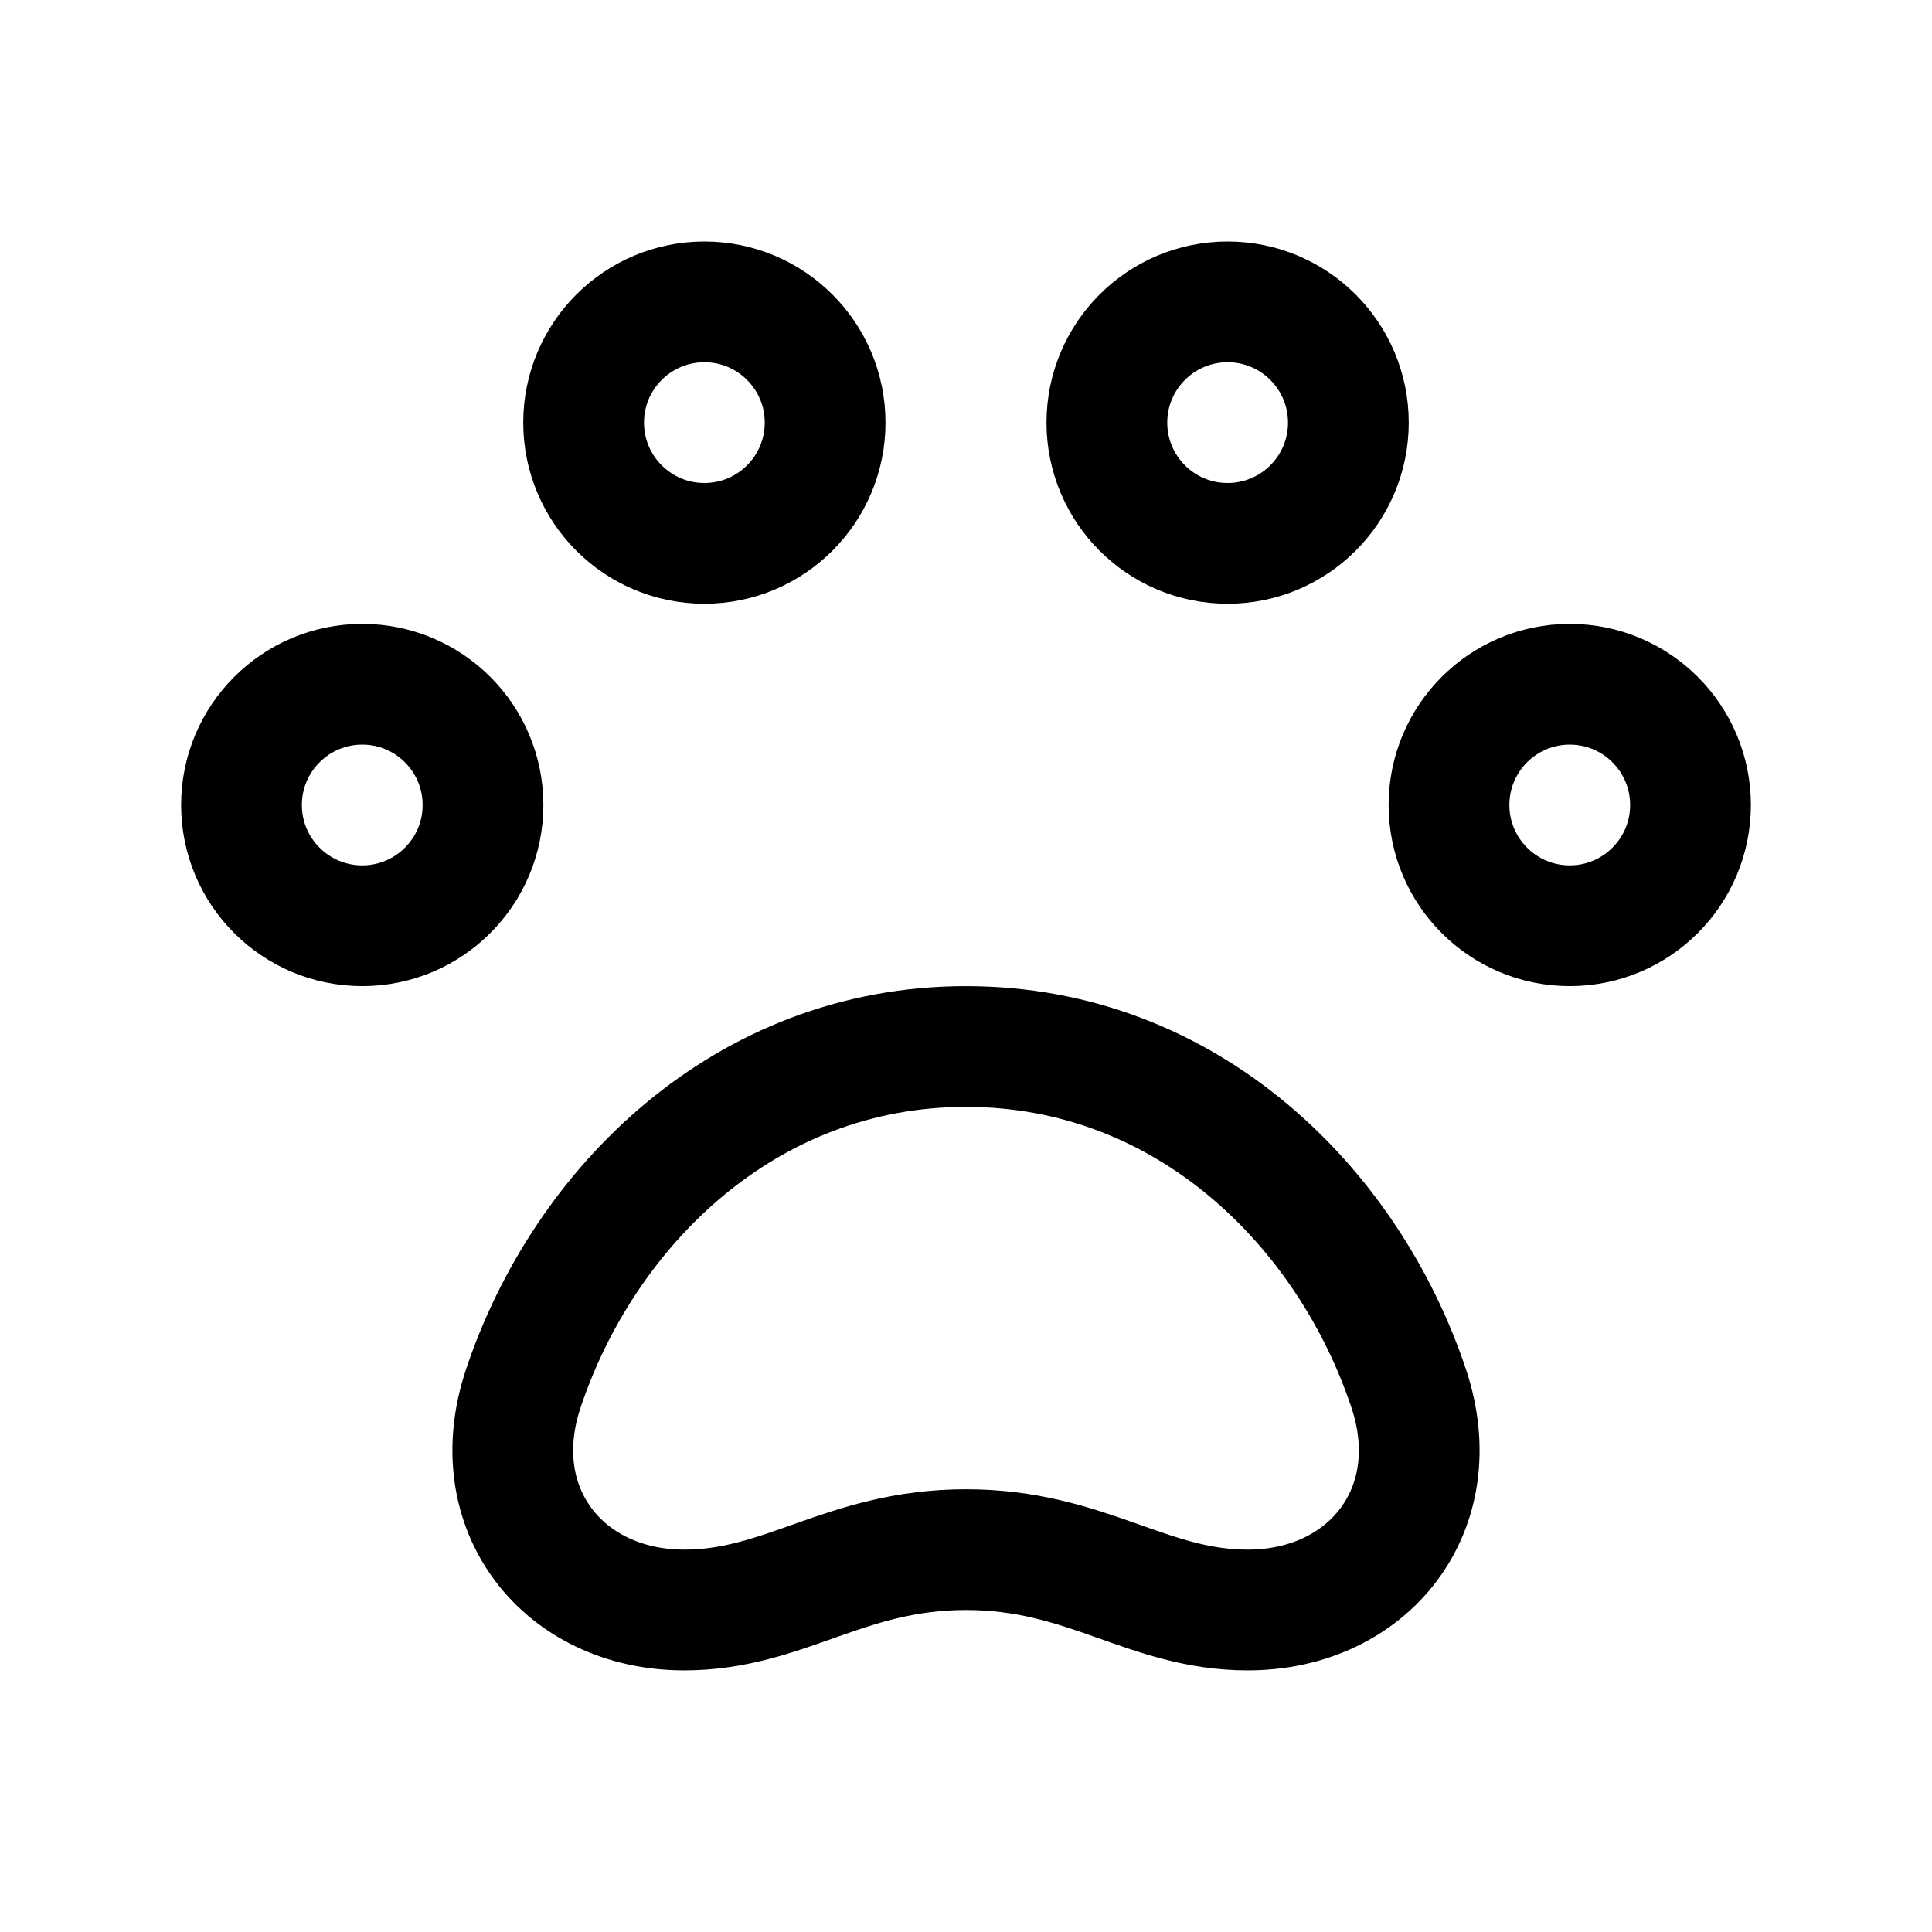
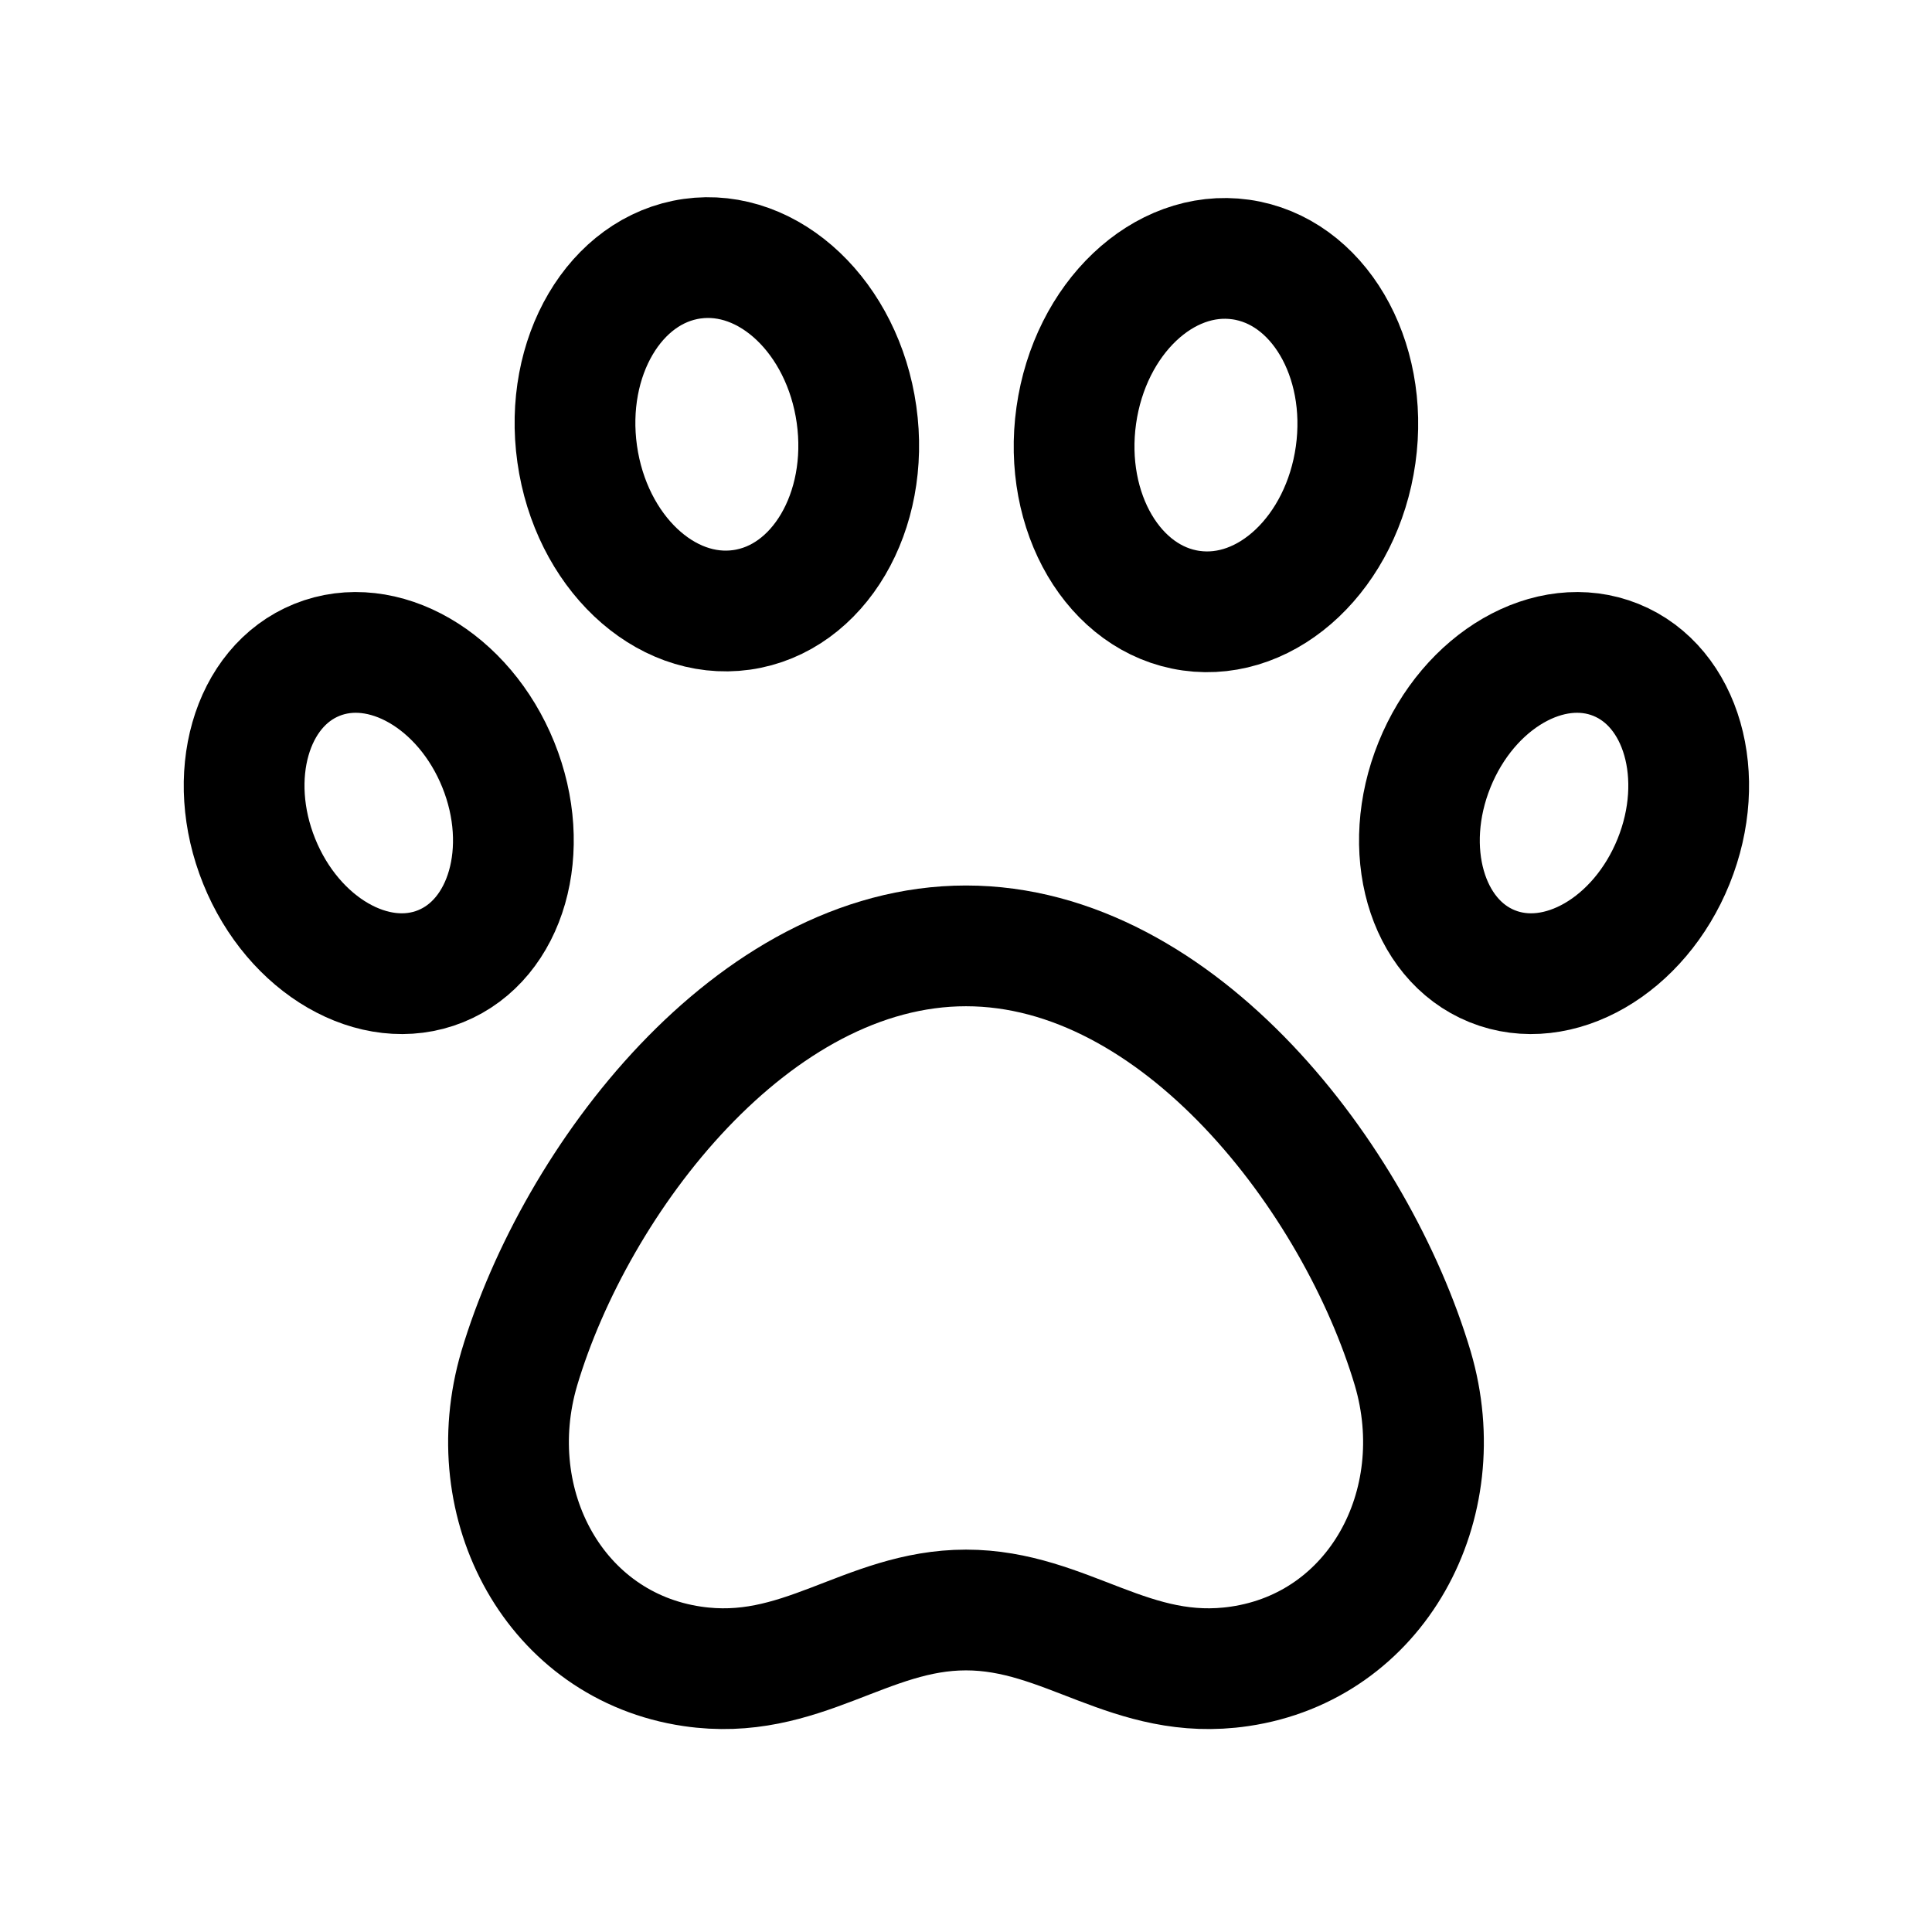
<svg xmlns="http://www.w3.org/2000/svg" viewBox="0 0 24 24" fill="none" stroke="currentColor" stroke-width="1.5" stroke-linecap="round" stroke-linejoin="round">
-   <circle cx="4.5" cy="10" r="1.5" />
-   <circle cx="8.75" cy="5.25" r="1.5" />
-   <circle cx="15.25" cy="5.25" r="1.5" />
-   <circle cx="19.5" cy="10" r="1.5" />
-   <path d="M8.5 20c-1.5 0-2.5-1.25-2-2.75.75-2.25 2.75-4.25 5.5-4.25s4.75 2 5.5 4.25c.5 1.5-.5 2.75-2 2.75-1.25 0-2-.75-3.5-.75s-2.25.75-3.5.75Z" />
+   <path d="M3.22 10.7a1.6 2.05 -22 1 0 2.97-1.2 1.6 2.05 -22 1 0-2.97 1.2Z" />
+   <path d="M7.17 5.64a1.75 2.2 -8 1 0 3.47-.49 1.75 2.2 -8 1 0-3.47.49Z" />
+   <path d="M13.37 5.16a1.75 2.2 8 1 0 3.47.49 1.75 2.2 8 1 0-3.47-.49Z" />
+   <path d="M17.82 9.5a1.6 2.05 22 1 0 2.97 1.2 1.6 2.05 22 1 0-2.97-1.2Z" />
+   <path d="M12 11.75c2.65 0 4.85 2.9 5.55 5.25.5 1.7-.45 3.45-2.15 3.7-1.35.2-2.15-.7-3.4-.7s-2.05.9-3.4.7c-1.7-.25-2.65-2-2.15-3.7.7-2.35 2.9-5.25 5.55-5.25Z" />
</svg>
